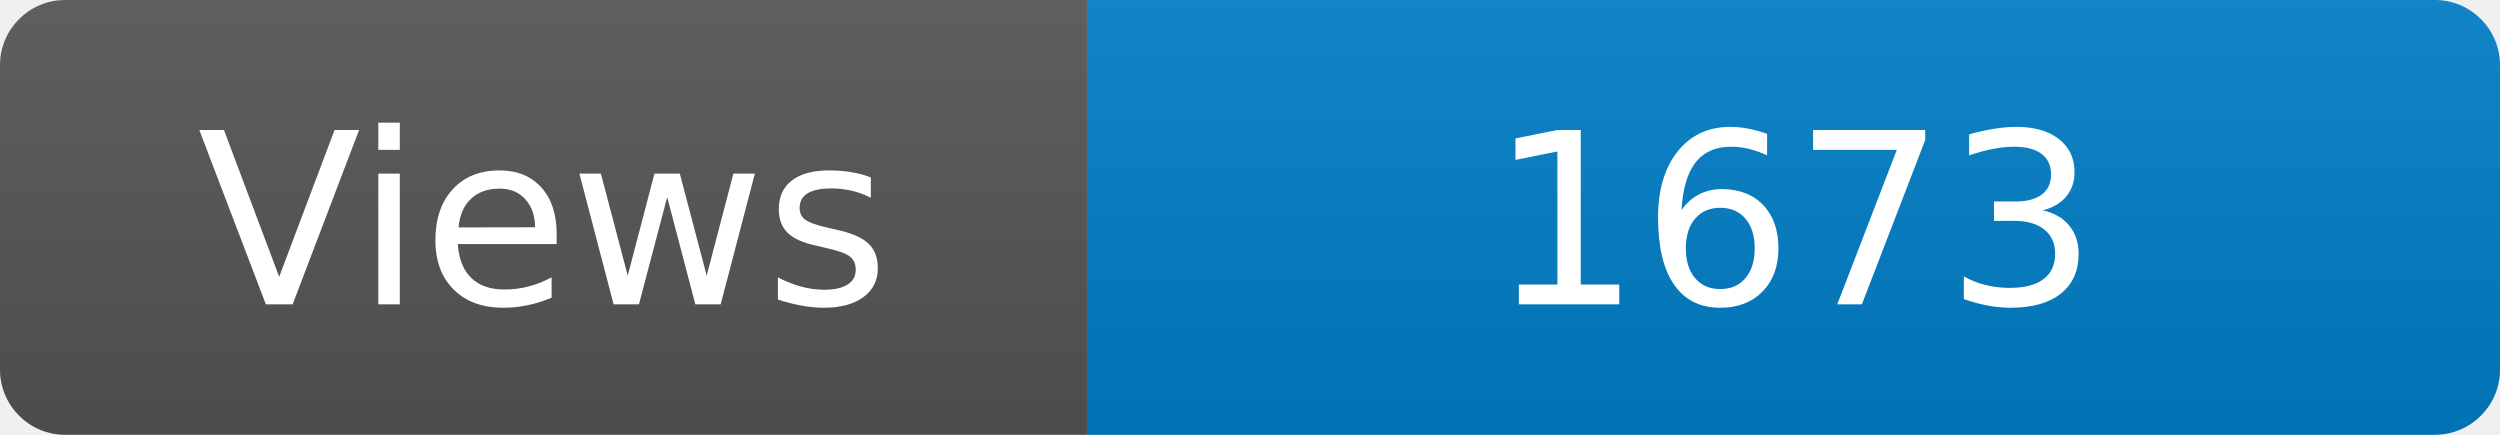
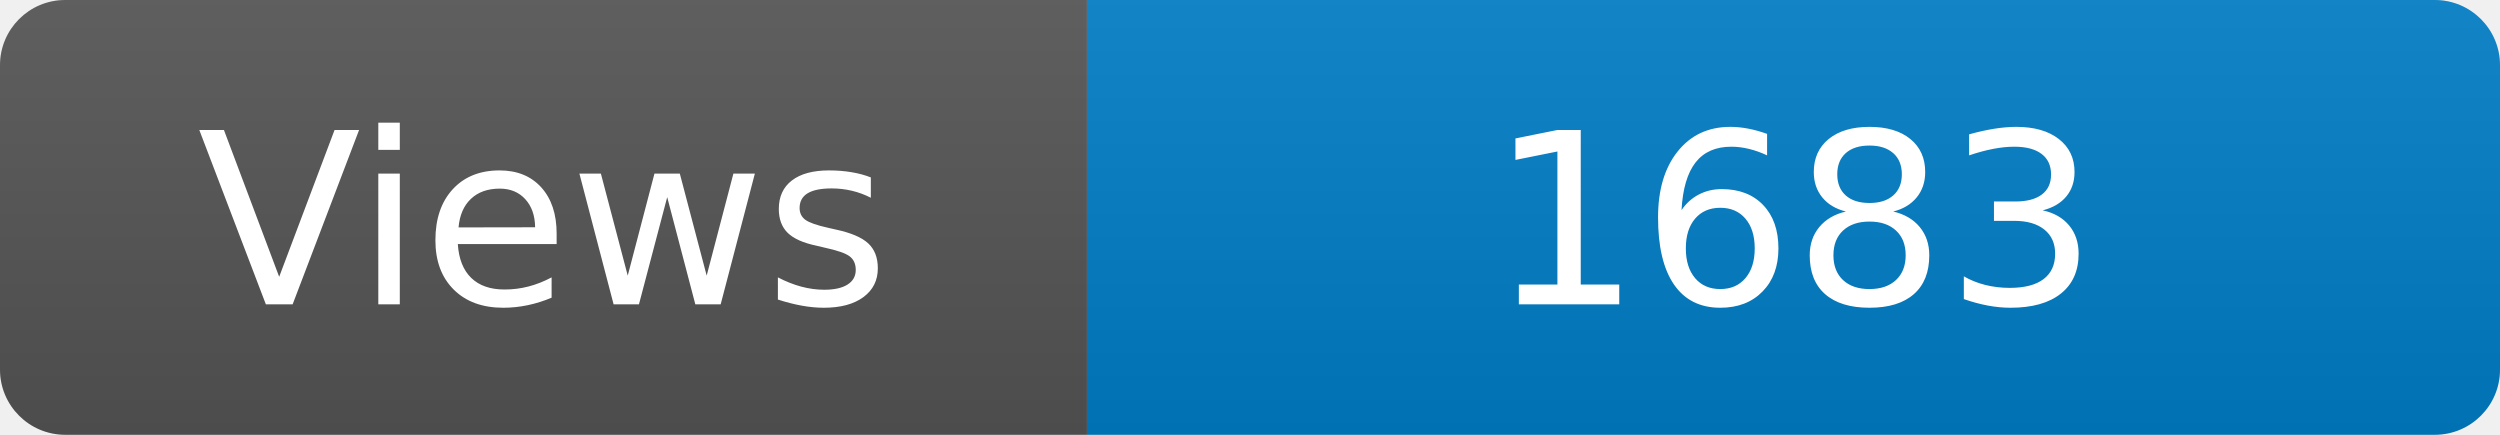
<svg xmlns="http://www.w3.org/2000/svg" width="115" height="20" role="img" aria-label="Maintained?: yes">
  <linearGradient id="s" x2="0" y2="100%">
    <stop offset="0" stop-color="#bbb" stop-opacity=".1" />
    <stop offset="1" stop-opacity=".1" />
  </linearGradient>
  <clipPath id="r">
    <rect width="115" height="20" rx="3" fill="#fff" />
  </clipPath>
  <g clip-path="url(#r)">
    <rect width="50" height="20" fill="#555" />
    <rect x="50" width="160" height="20" fill="#007ec6" />
    <rect width="115" height="20" fill="url(#s)" />
  </g>
  <g fill="#fff" text-anchor="middle" font-family="Verdana,Geneva,DejaVu Sans,sans-serif" font-size="110">
    <text x="250" y="140" transform="scale(.1)" fill="#fff">Views</text>
-     <text x="825" y="140" transform="scale(.1)" fill="#fff">1673</text>
+     <text x="825" y="140" transform="scale(.1)" fill="#fff">1683</text>
  </g>
</svg>
